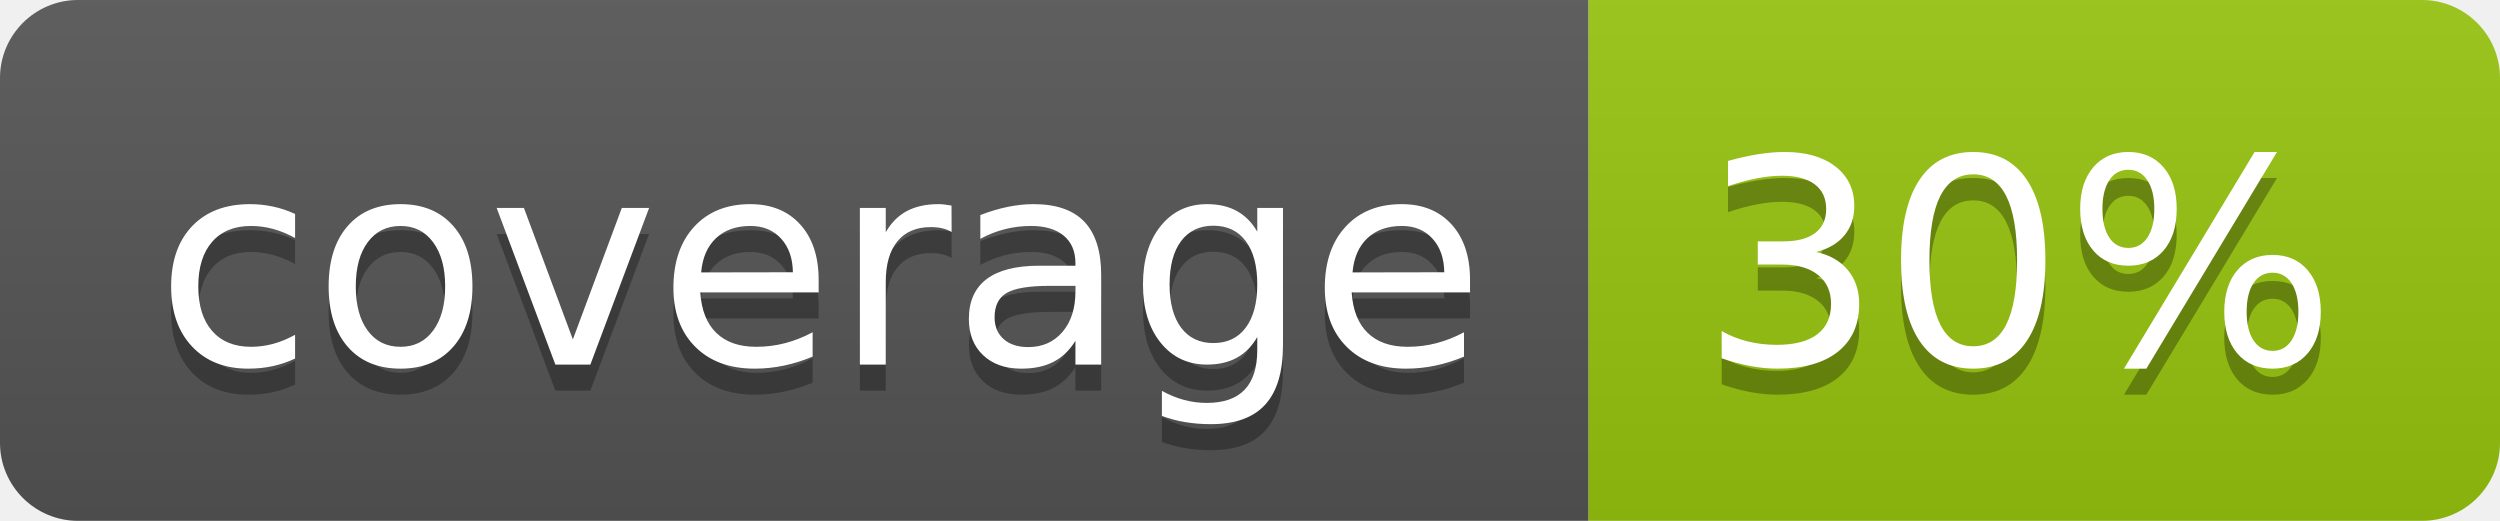
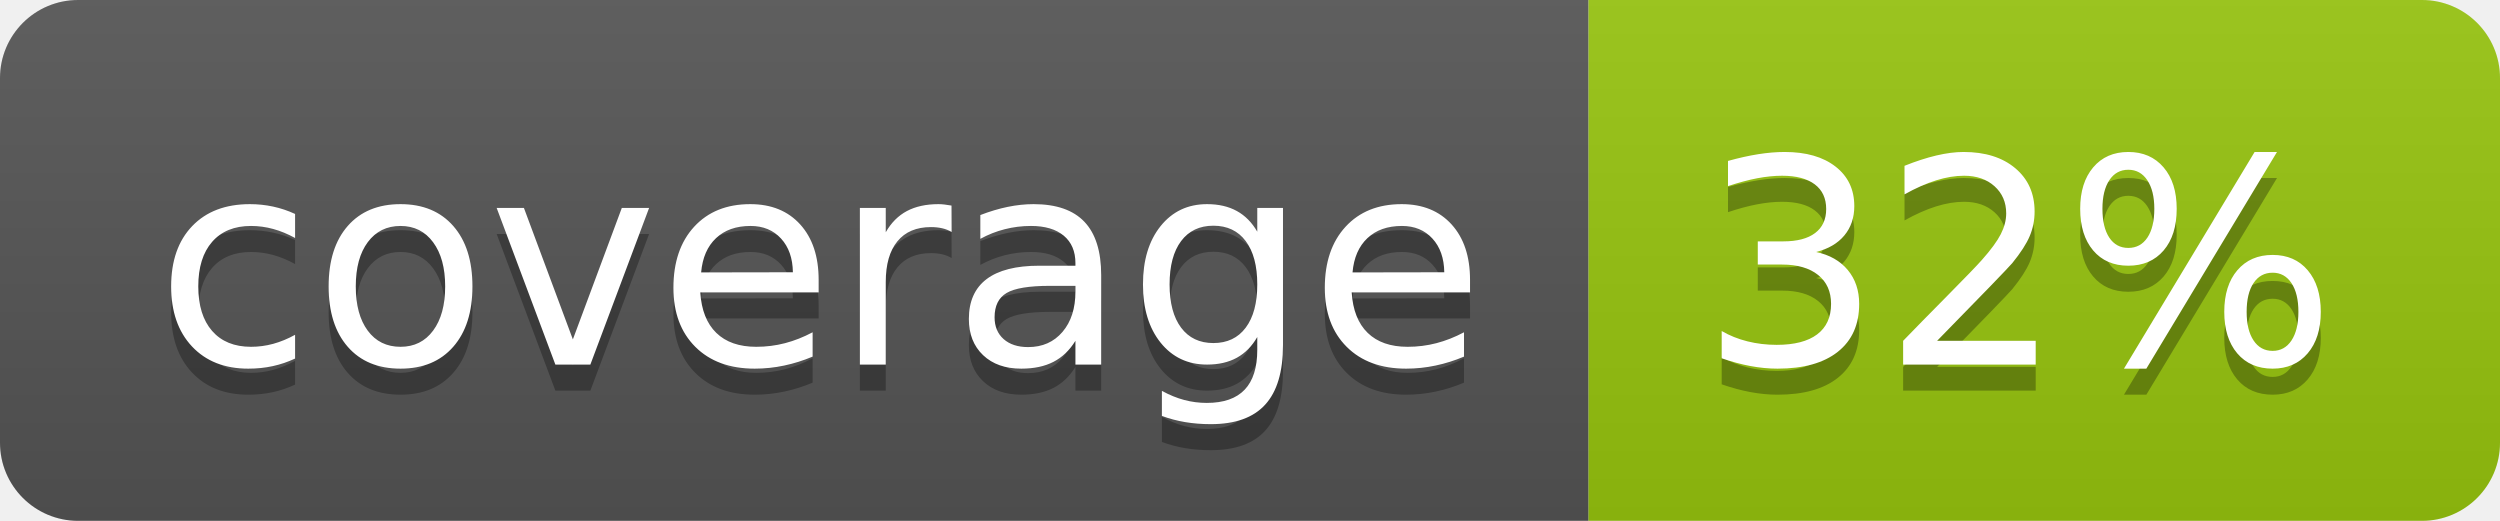
<svg xmlns="http://www.w3.org/2000/svg" width="96" height="20">
  <linearGradient id="b" x2="0" y2="100%">
    <stop offset="0" stop-color="#bbb" stop-opacity=".1" />
    <stop offset="1" stop-opacity=".1" />
  </linearGradient>
  <clipPath id="a">
    <rect width="96" height="20" rx="3" fill="#fff" />
  </clipPath>
  <g clip-path="url(#a)">
    <path fill="#555" d="M0 0h61v20H0z" />
    <path fill="#97C50F" d="M61 0h35v20H61z" />
    <path fill="url(#b)" d="M0 0h96v20H0z" />
  </g>
  <g fill="#fff" text-anchor="middle" font-family="DejaVu Sans,Verdana,Geneva,sans-serif" font-size="110">
    <text x="315" y="150" fill="#010101" fill-opacity=".3" transform="scale(.1)" textLength="510">coverage</text>
    <text x="315" y="140" transform="scale(.1)" textLength="510">coverage</text>
-     <text x="775" y="150" fill="#010101" fill-opacity=".3" transform="scale(.1)" textLength="250">30%</text>
-     <text x="775" y="140" transform="scale(.1)" textLength="250">30%</text>
+     <text x="775" y="150" fill="#010101" fill-opacity=".3" transform="scale(.1)" textLength="250">32%</text>
+     <text x="775" y="140" transform="scale(.1)" textLength="250">32%</text>
  </g>
</svg>
